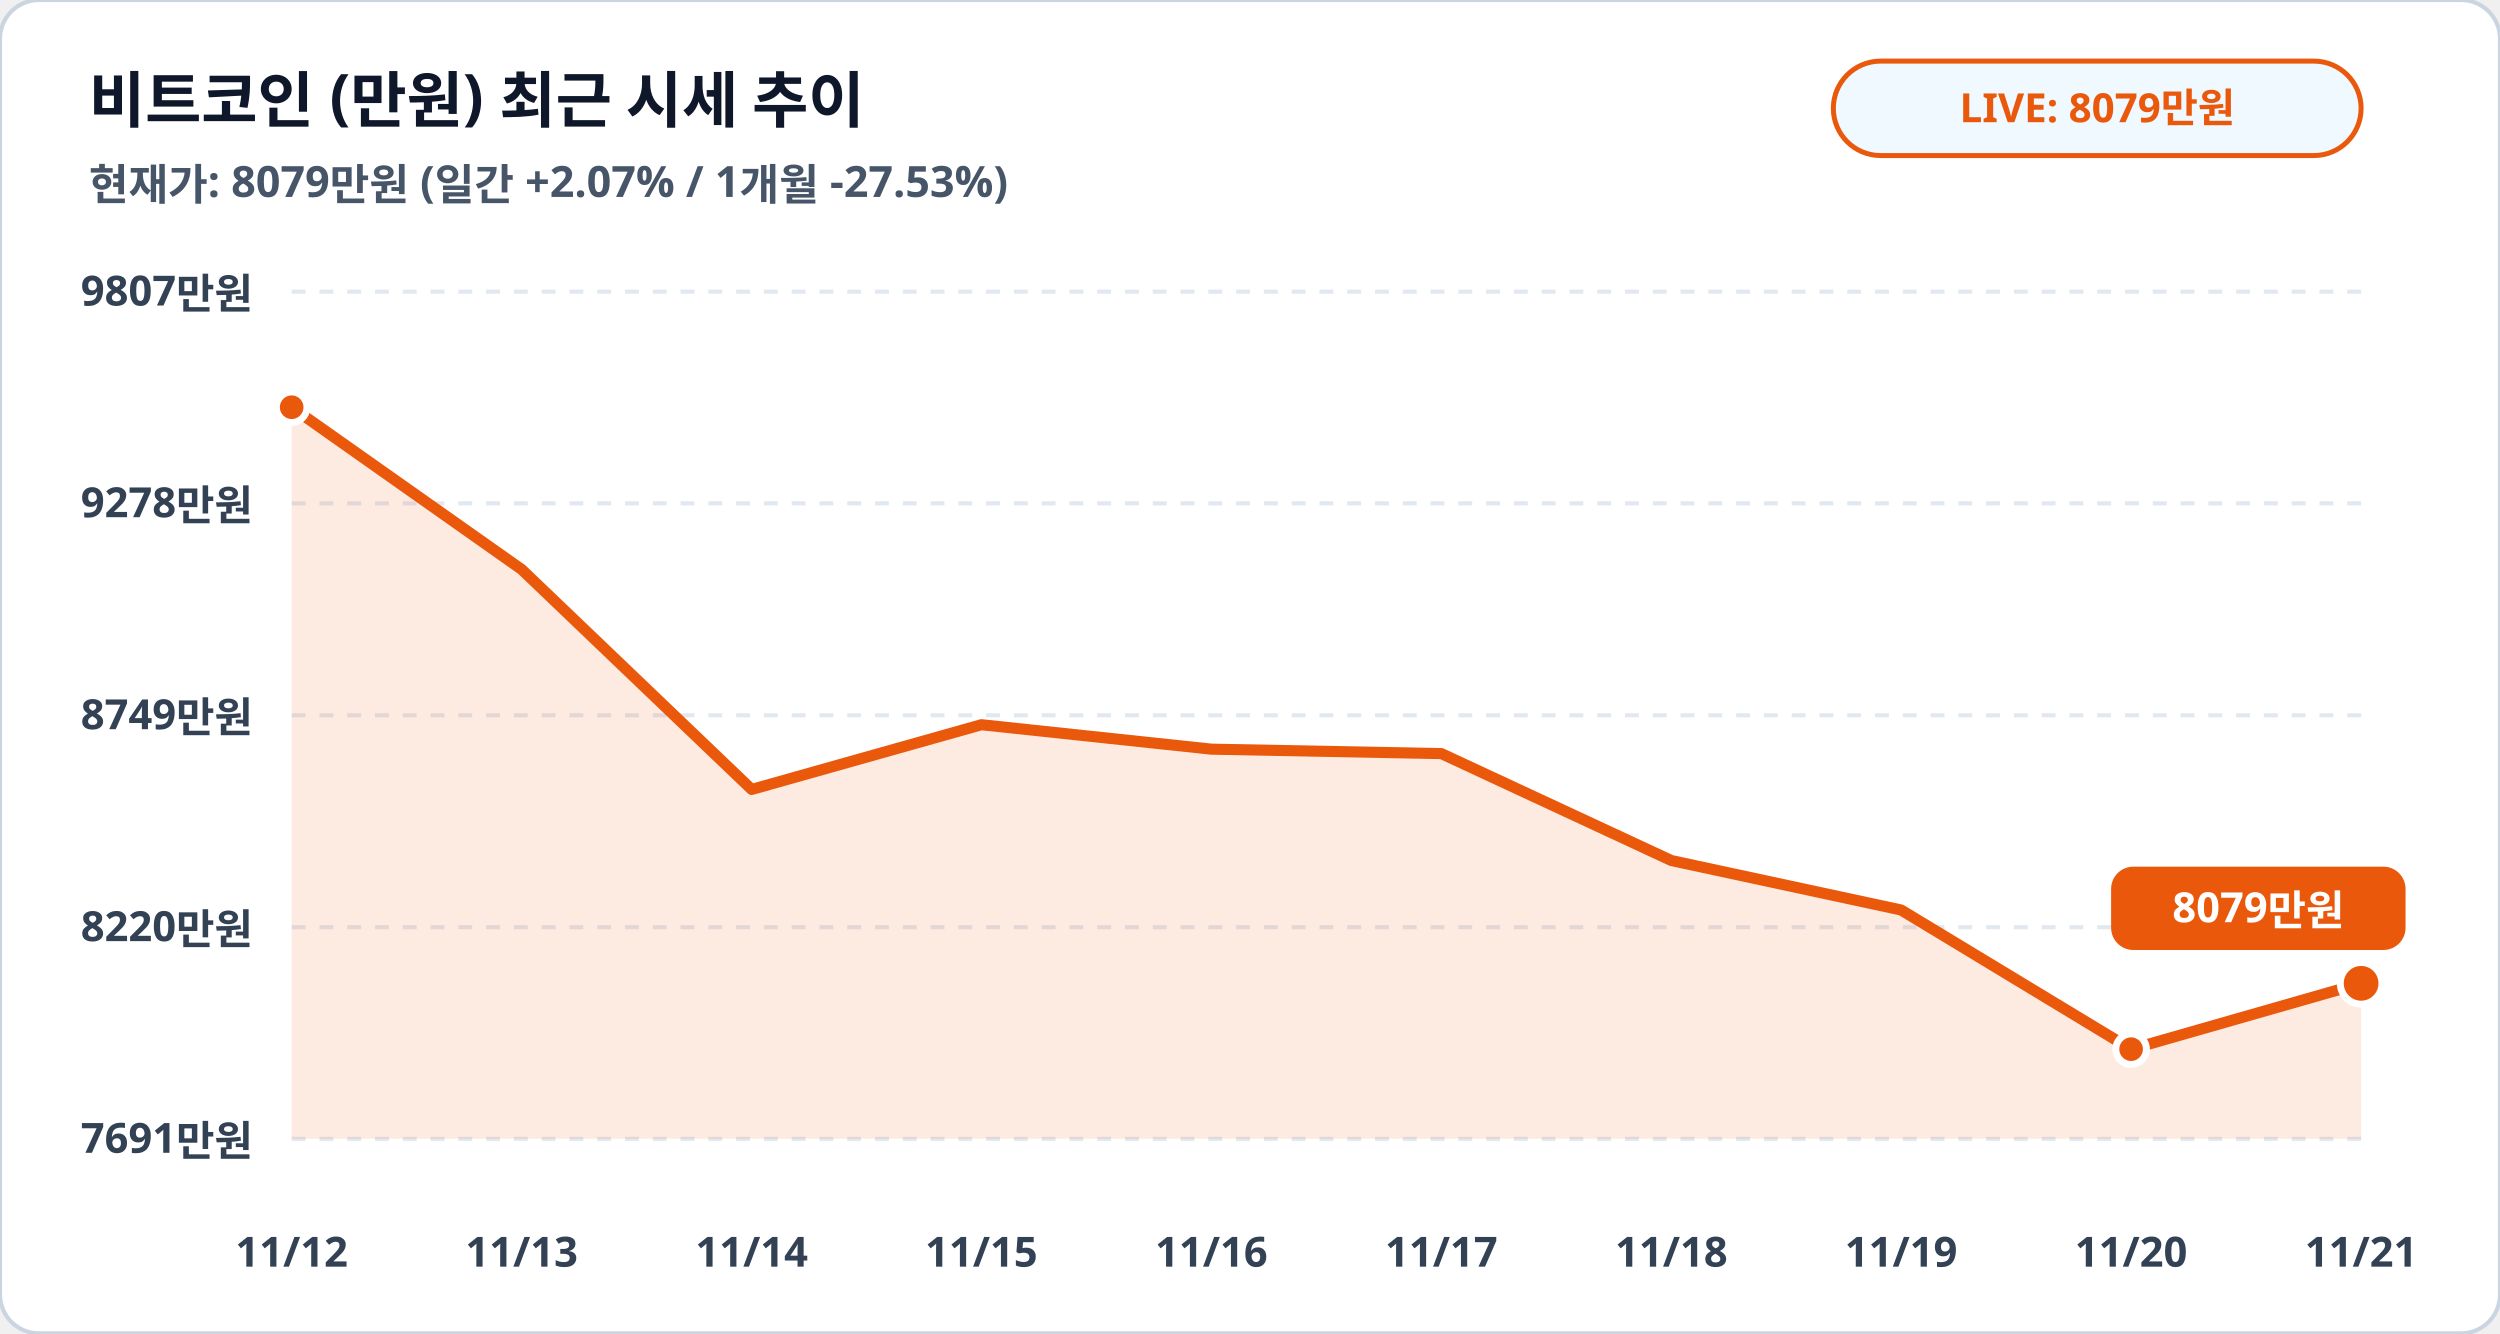
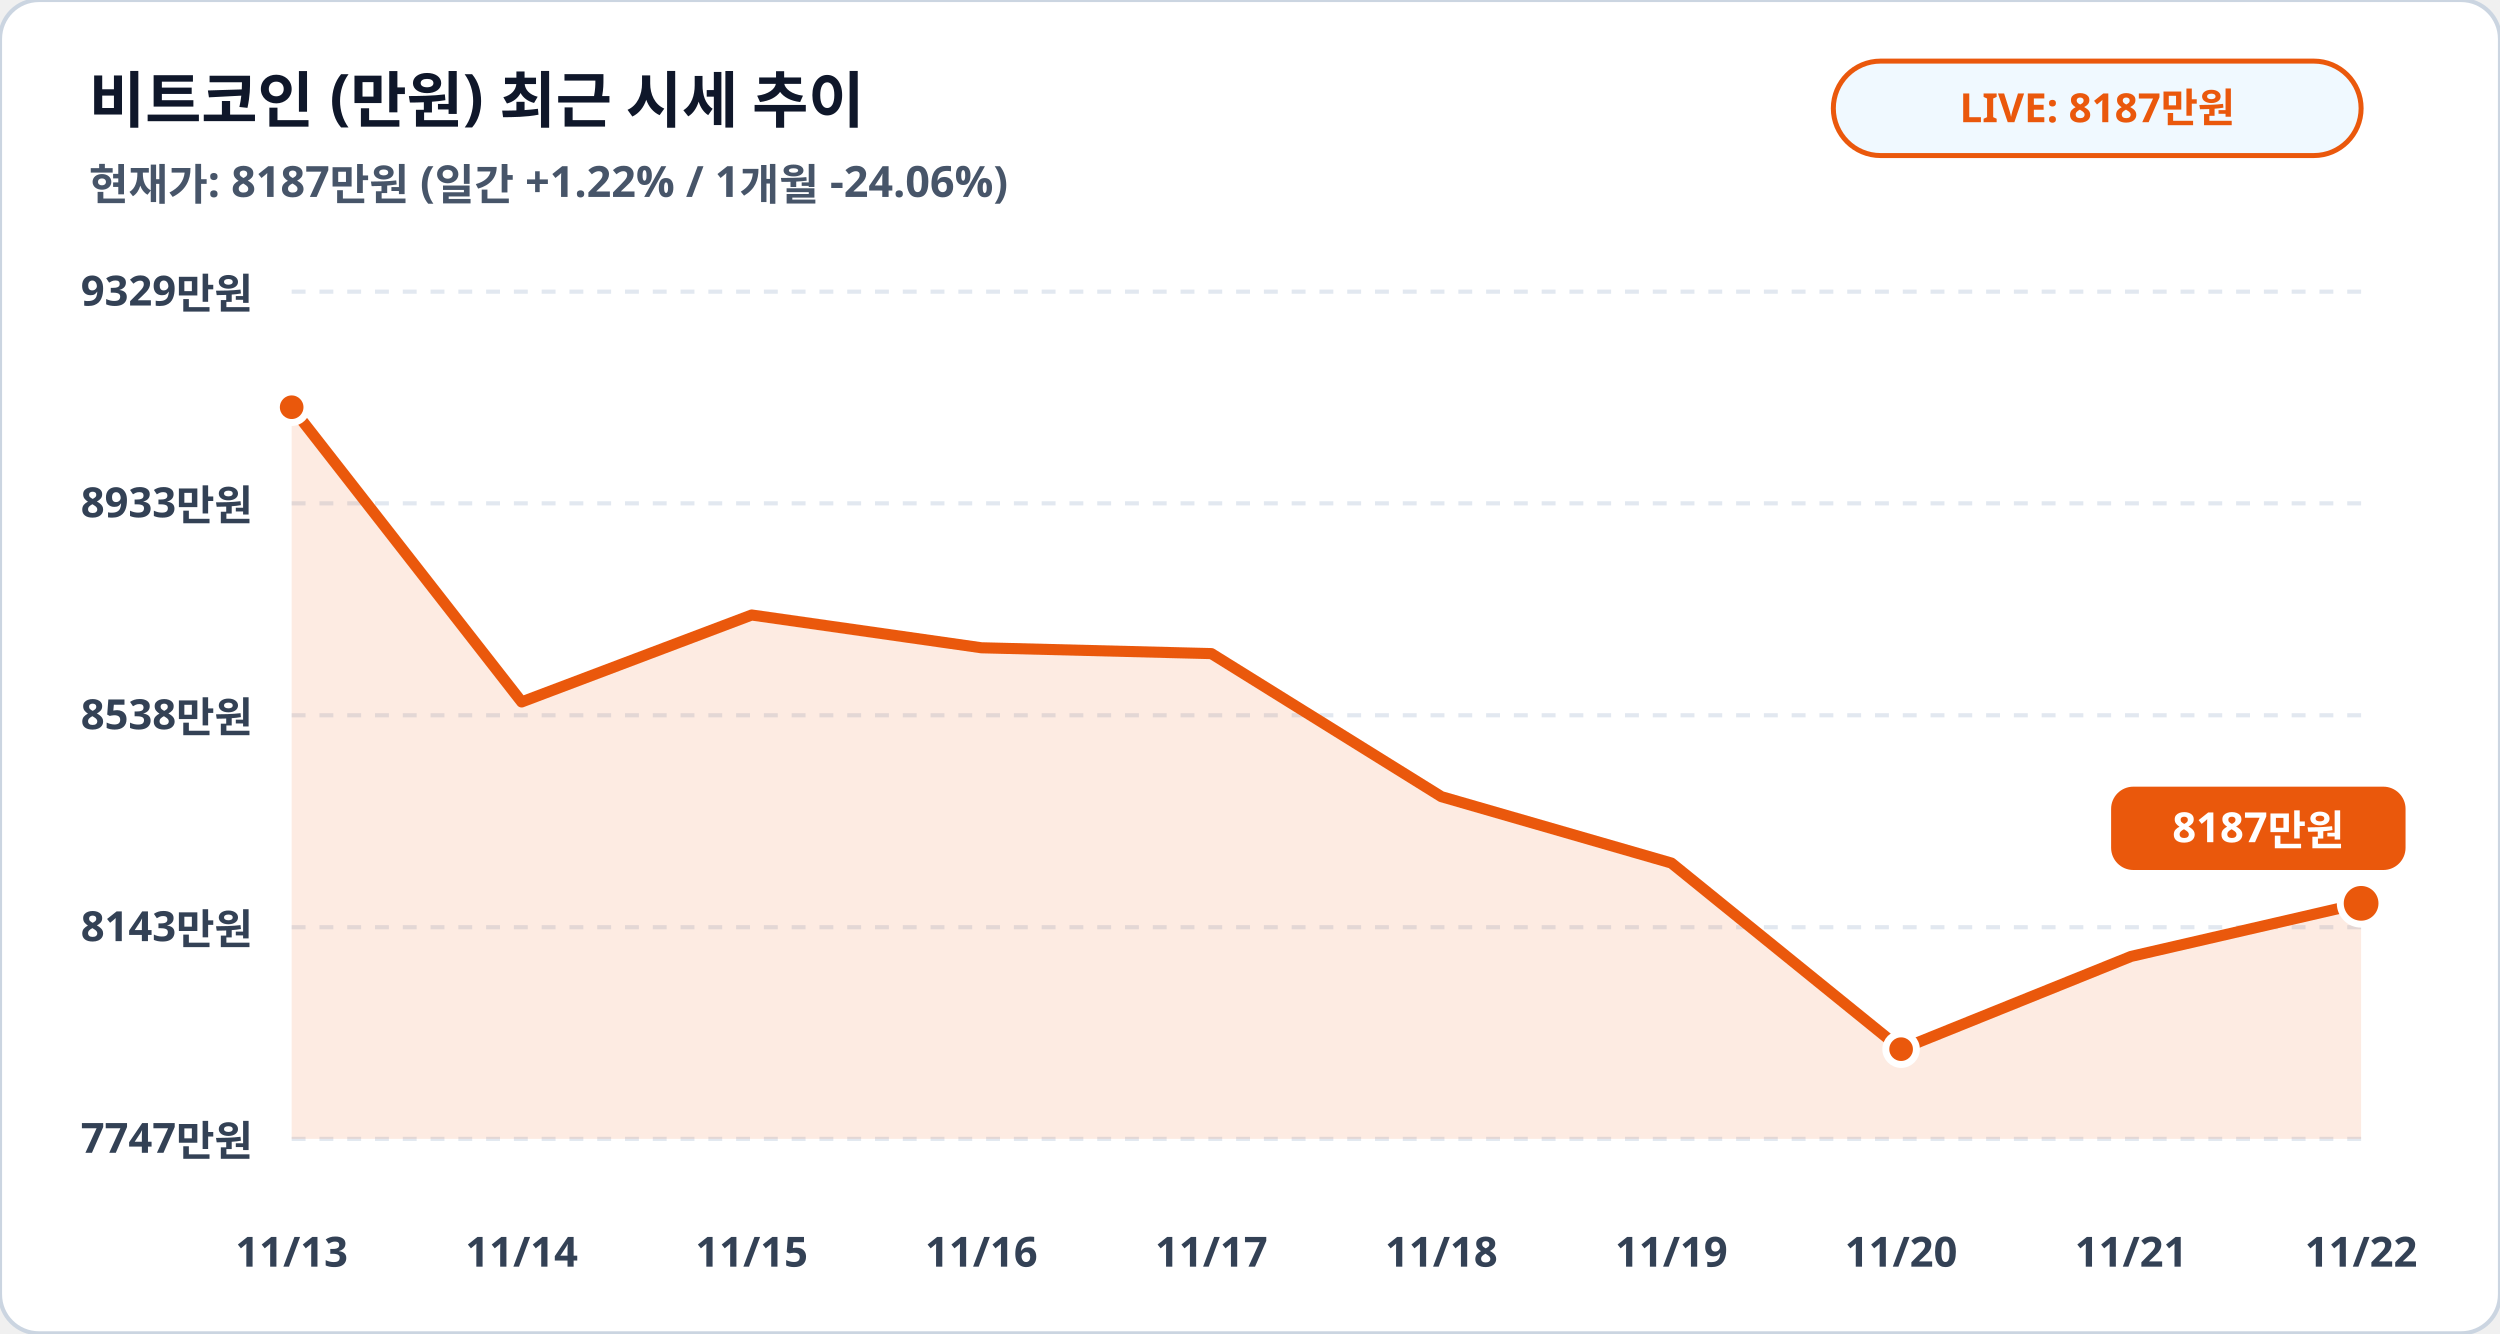
<svg xmlns="http://www.w3.org/2000/svg" viewBox="0 0 900 480" width="100%" height="100%">
  <rect width="900" height="480" rx="14" fill="#ffffff" stroke="#cbd5e1" stroke-width="1.5" />
  <text x="32" y="44" fill="#0f172a" font-family="Pretendard, sans-serif" font-size="22" font-weight="900">비트코인 (만원) 최근 시세 추이</text>
-   <text x="32" y="72" fill="#475569" font-family="Pretendard, sans-serif" font-size="15.5" font-weight="600">현재가: 8079만원 (일간 +2.07% / 1개월 -27.53%)</text>
+   <text x="32" y="72" fill="#475569" font-family="Pretendard, sans-serif" font-size="15.5" font-weight="600">현재가: 8187만원 (일간 +1.22% / 1개월 -24.06%)</text>
  <rect x="660" y="22" width="190" height="34" rx="17" fill="#f0f9ff" stroke="#ea580c" stroke-width="1.8" />
-   <text x="755" y="44" fill="#ea580c" font-family="Pretendard, sans-serif" font-size="14.5" font-weight="800" text-anchor="middle">LIVE: 8079만원</text>
+   <text x="755" y="44" fill="#ea580c" font-family="Pretendard, sans-serif" font-size="14.5" font-weight="800" text-anchor="middle">LIVE: 8187만원</text>
  <line x1="105" y1="105.0" x2="850" y2="105.0" stroke="#e2e8f0" stroke-width="1.5" stroke-dasharray="5,5" />
-   <text x="91" y="110.0" fill="#334155" font-family="Pretendard, sans-serif" font-size="15" font-weight="700" text-anchor="end">9807만원</text>
+   <text x="91" y="110.0" fill="#334155" font-family="Pretendard, sans-serif" font-size="15" font-weight="700" text-anchor="end">9329만원</text>
  <line x1="105" y1="181.2" x2="850" y2="181.2" stroke="#e2e8f0" stroke-width="1.5" stroke-dasharray="5,5" />
-   <text x="91" y="186.2" fill="#334155" font-family="Pretendard, sans-serif" font-size="15" font-weight="700" text-anchor="end">9278만원</text>
+   <text x="91" y="186.2" fill="#334155" font-family="Pretendard, sans-serif" font-size="15" font-weight="700" text-anchor="end">8933만원</text>
  <line x1="105" y1="257.5" x2="850" y2="257.5" stroke="#e2e8f0" stroke-width="1.5" stroke-dasharray="5,5" />
-   <text x="91" y="262.5" fill="#334155" font-family="Pretendard, sans-serif" font-size="15" font-weight="700" text-anchor="end">8749만원</text>
+   <text x="91" y="262.5" fill="#334155" font-family="Pretendard, sans-serif" font-size="15" font-weight="700" text-anchor="end">8538만원</text>
  <line x1="105" y1="333.8" x2="850" y2="333.8" stroke="#e2e8f0" stroke-width="1.5" stroke-dasharray="5,5" />
-   <text x="91" y="338.8" fill="#334155" font-family="Pretendard, sans-serif" font-size="15" font-weight="700" text-anchor="end">8220만원</text>
+   <text x="91" y="338.8" fill="#334155" font-family="Pretendard, sans-serif" font-size="15" font-weight="700" text-anchor="end">8143만원</text>
  <line x1="105" y1="410.0" x2="850" y2="410.0" stroke="#e2e8f0" stroke-width="1.5" stroke-dasharray="5,5" />
-   <text x="91" y="415.0" fill="#334155" font-family="Pretendard, sans-serif" font-size="15" font-weight="700" text-anchor="end">7691만원</text>
-   <polygon points="105.0,410.0 105.0,146.6 187.8,205.0 270.6,284.2 353.3,260.9 436.1,269.7 518.9,271.3 601.7,309.8 684.4,327.6 767.2,377.7 850.0,354.0 850.0,410.0" fill="#ea580c" fill-opacity="0.12" />
-   <polyline fill="none" stroke="#ea580c" stroke-width="4" stroke-linecap="round" stroke-linejoin="round" points="105.0,146.6 187.8,205.0 270.6,284.2 353.3,260.9 436.1,269.7 518.9,271.3 601.7,309.8 684.4,327.6 767.2,377.7 850.0,354.0" />
+   <text x="91" y="415.0" fill="#334155" font-family="Pretendard, sans-serif" font-size="15" font-weight="700" text-anchor="end">7747만원</text>
+   <polygon points="105.0,410.0 105.0,146.6 187.8,252.7 270.6,221.4 353.3,233.2 436.1,235.3 518.9,286.8 601.7,310.7 684.4,377.7 767.2,344.3 850.0,325.2 850.0,410.0" fill="#ea580c" fill-opacity="0.12" />
+   <polyline fill="none" stroke="#ea580c" stroke-width="4" stroke-linecap="round" stroke-linejoin="round" points="105.0,146.6 187.8,252.7 270.6,221.4 353.3,233.2 436.1,235.3 518.9,286.8 601.7,310.7 684.4,377.7 767.2,344.3 850.0,325.2" />
  <circle cx="105.0" cy="146.6" r="5.5" fill="#ea580c" stroke="#ffffff" stroke-width="2.5" />
-   <circle cx="767.2" cy="377.7" r="5.5" fill="#ea580c" stroke="#ffffff" stroke-width="2.5" />
-   <circle cx="850.0" cy="354.0" r="7.5" fill="#ea580c" stroke="#ffffff" stroke-width="2.5" />
-   <rect x="760.0" y="312.0" width="106" height="30" rx="8" fill="#ea580c" />
-   <text x="813.0" y="332.0" fill="#ffffff" font-family="Pretendard, sans-serif" font-size="15" font-weight="800" text-anchor="middle">8079만원</text>
-   <text x="105.0" y="456" fill="#334155" font-family="Pretendard, sans-serif" font-size="15" font-weight="700" text-anchor="middle">11/12</text>
-   <text x="187.8" y="456" fill="#334155" font-family="Pretendard, sans-serif" font-size="15" font-weight="700" text-anchor="middle">11/13</text>
-   <text x="270.6" y="456" fill="#334155" font-family="Pretendard, sans-serif" font-size="15" font-weight="700" text-anchor="middle">11/14</text>
-   <text x="353.3" y="456" fill="#334155" font-family="Pretendard, sans-serif" font-size="15" font-weight="700" text-anchor="middle">11/15</text>
-   <text x="436.1" y="456" fill="#334155" font-family="Pretendard, sans-serif" font-size="15" font-weight="700" text-anchor="middle">11/16</text>
-   <text x="518.9" y="456" fill="#334155" font-family="Pretendard, sans-serif" font-size="15" font-weight="700" text-anchor="middle">11/17</text>
-   <text x="601.7" y="456" fill="#334155" font-family="Pretendard, sans-serif" font-size="15" font-weight="700" text-anchor="middle">11/18</text>
-   <text x="684.4" y="456" fill="#334155" font-family="Pretendard, sans-serif" font-size="15" font-weight="700" text-anchor="middle">11/19</text>
-   <text x="767.2" y="456" fill="#334155" font-family="Pretendard, sans-serif" font-size="15" font-weight="700" text-anchor="middle">11/20</text>
-   <text x="850.0" y="456" fill="#334155" font-family="Pretendard, sans-serif" font-size="15" font-weight="700" text-anchor="middle">11/21</text>
+   <circle cx="684.4" cy="377.7" r="5.5" fill="#ea580c" stroke="#ffffff" stroke-width="2.5" />
+   <circle cx="850.0" cy="325.2" r="7.5" fill="#ea580c" stroke="#ffffff" stroke-width="2.5" />
+   <rect x="760.0" y="283.2" width="106" height="30" rx="8" fill="#ea580c" />
+   <text x="813.0" y="303.2" fill="#ffffff" font-family="Pretendard, sans-serif" font-size="15" font-weight="800" text-anchor="middle">8187만원</text>
+   <text x="105.0" y="456" fill="#334155" font-family="Pretendard, sans-serif" font-size="15" font-weight="700" text-anchor="middle">11/13</text>
+   <text x="187.8" y="456" fill="#334155" font-family="Pretendard, sans-serif" font-size="15" font-weight="700" text-anchor="middle">11/14</text>
+   <text x="270.6" y="456" fill="#334155" font-family="Pretendard, sans-serif" font-size="15" font-weight="700" text-anchor="middle">11/15</text>
+   <text x="353.3" y="456" fill="#334155" font-family="Pretendard, sans-serif" font-size="15" font-weight="700" text-anchor="middle">11/16</text>
+   <text x="436.1" y="456" fill="#334155" font-family="Pretendard, sans-serif" font-size="15" font-weight="700" text-anchor="middle">11/17</text>
+   <text x="518.9" y="456" fill="#334155" font-family="Pretendard, sans-serif" font-size="15" font-weight="700" text-anchor="middle">11/18</text>
+   <text x="601.7" y="456" fill="#334155" font-family="Pretendard, sans-serif" font-size="15" font-weight="700" text-anchor="middle">11/19</text>
+   <text x="684.4" y="456" fill="#334155" font-family="Pretendard, sans-serif" font-size="15" font-weight="700" text-anchor="middle">11/20</text>
+   <text x="767.2" y="456" fill="#334155" font-family="Pretendard, sans-serif" font-size="15" font-weight="700" text-anchor="middle">11/21</text>
+   <text x="850.0" y="456" fill="#334155" font-family="Pretendard, sans-serif" font-size="15" font-weight="700" text-anchor="middle">11/22</text>
</svg>
